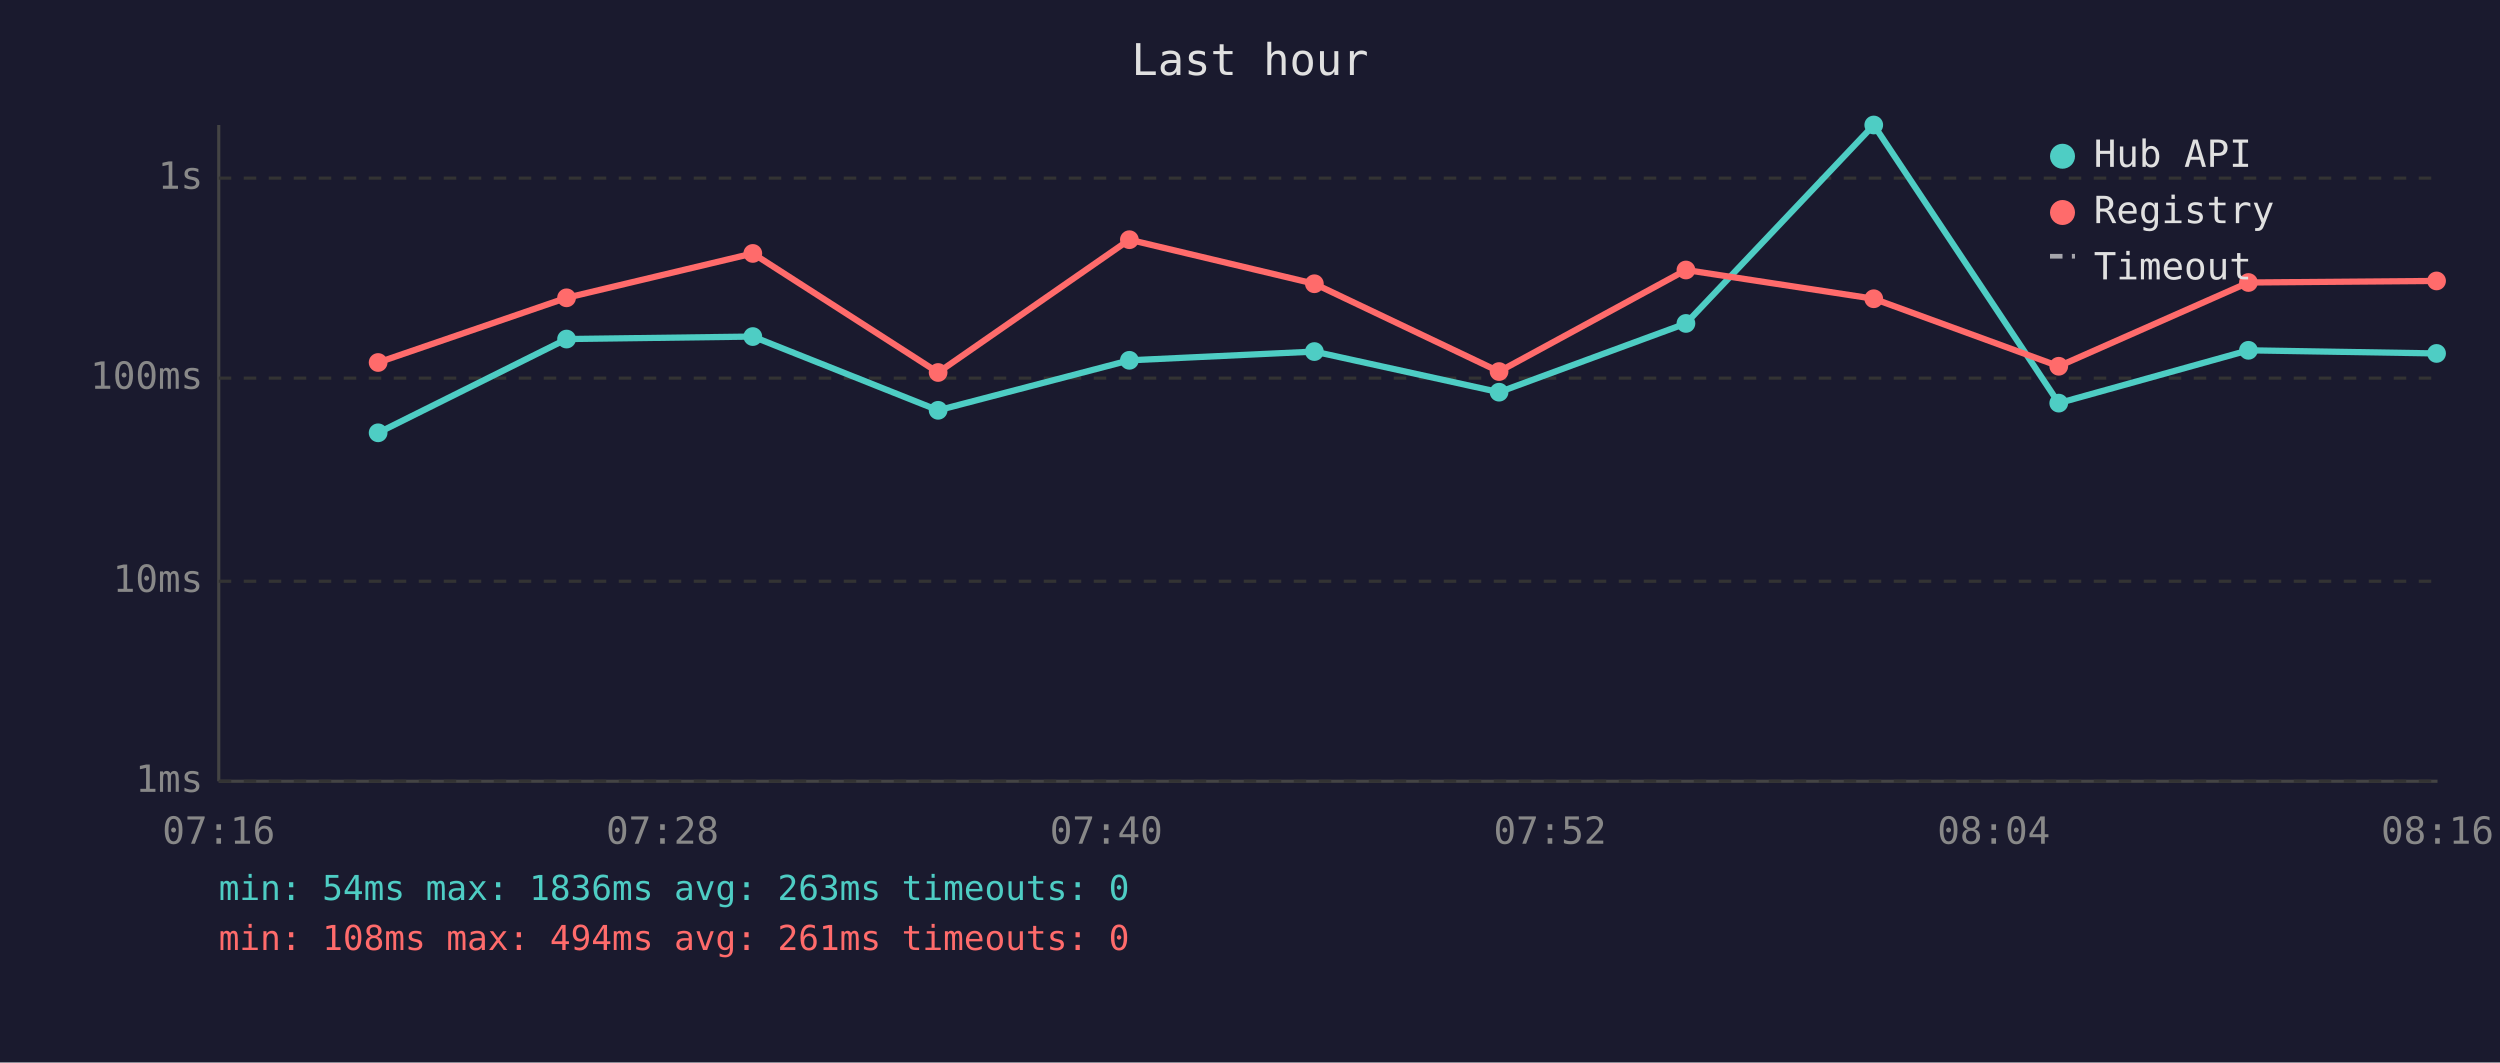
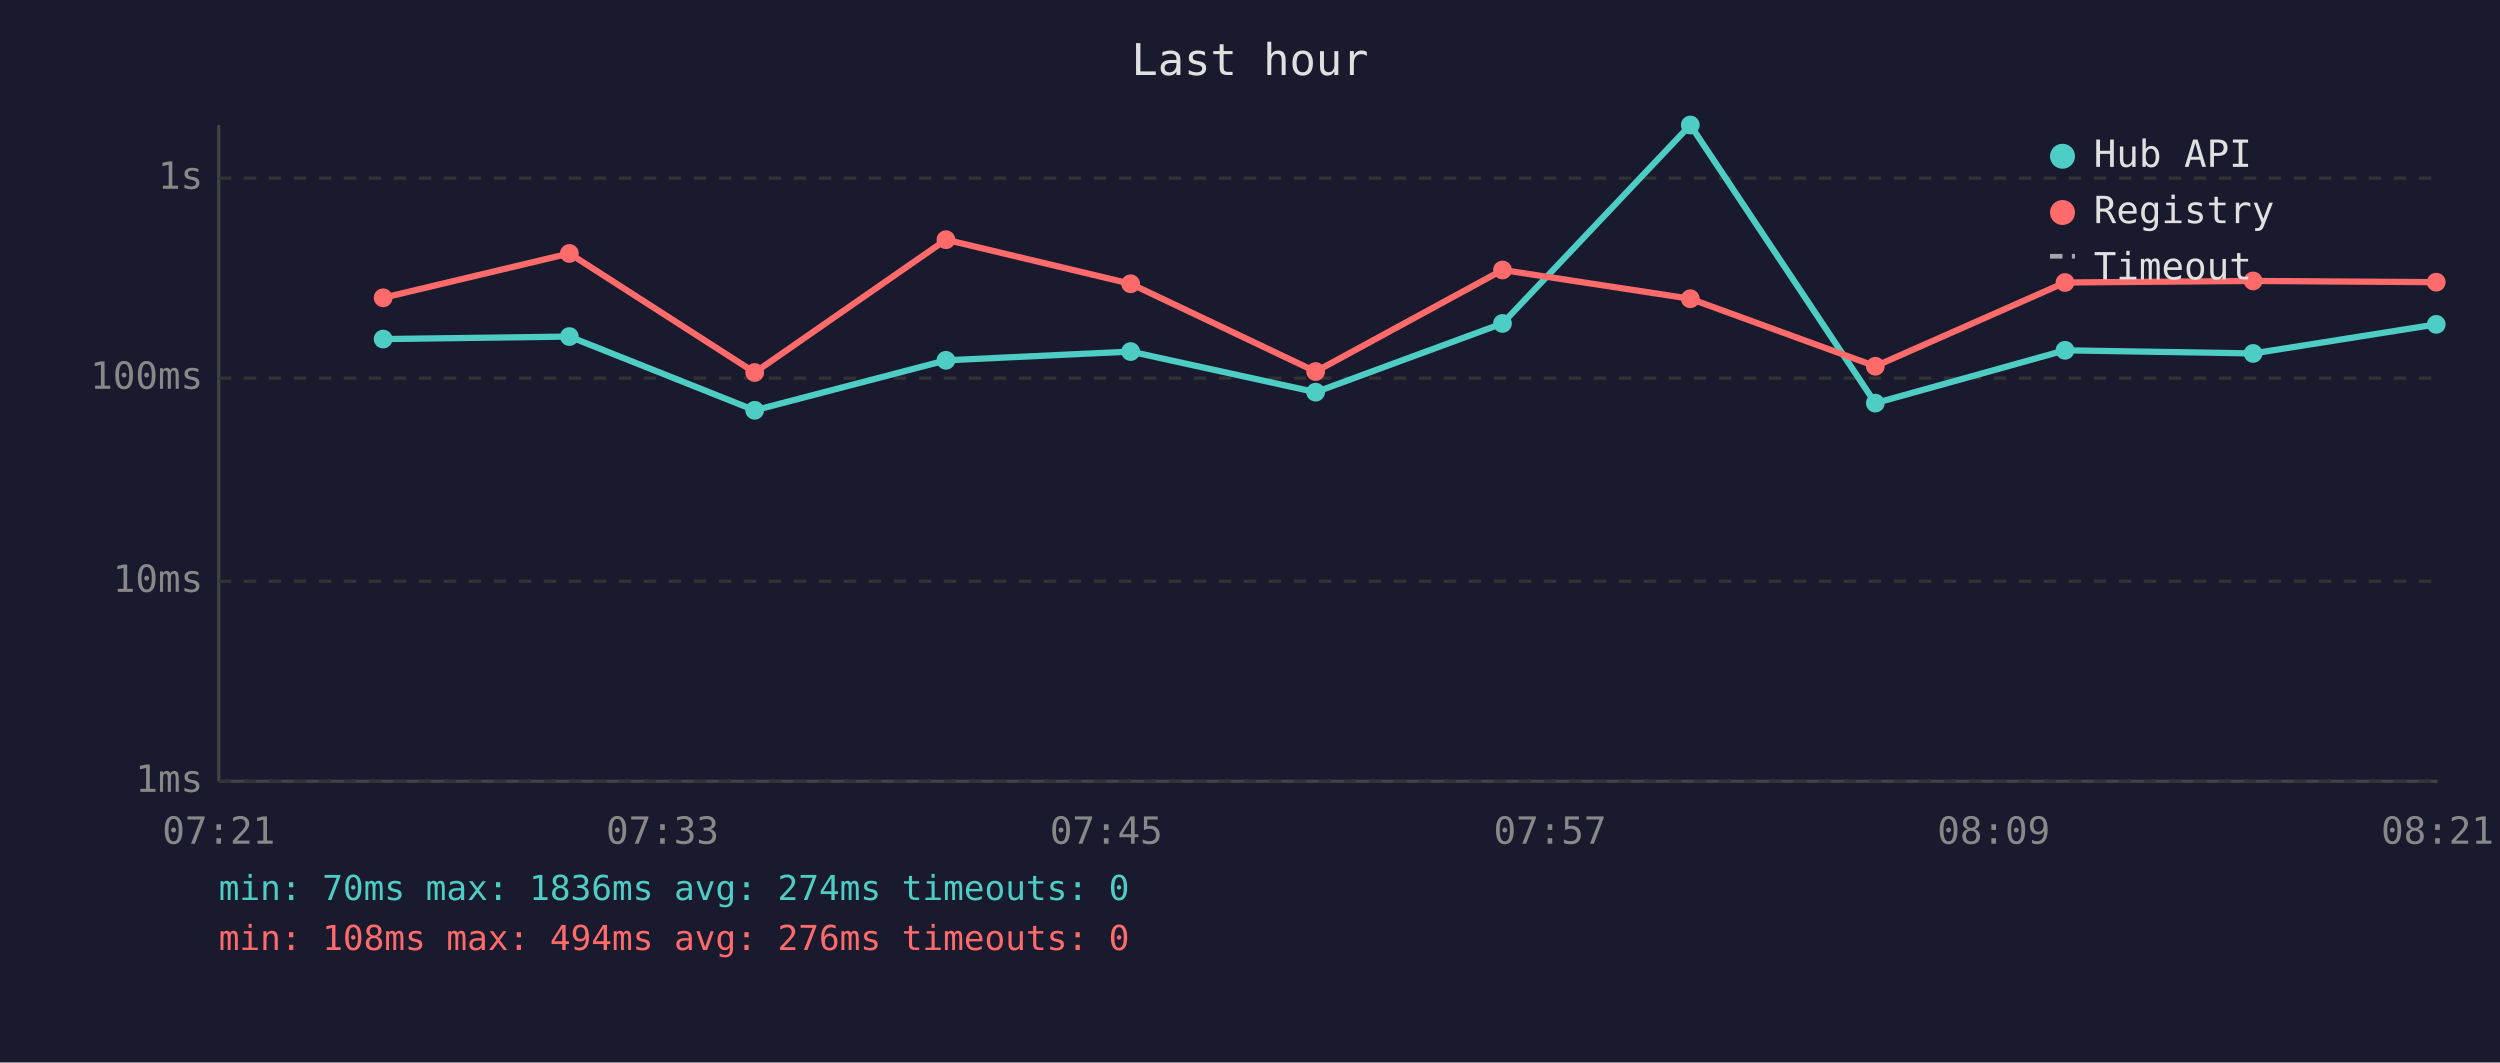
<svg xmlns="http://www.w3.org/2000/svg" viewBox="0 0 800 340" font-family="monospace" font-size="12">
  <rect width="800" height="340" fill="#1a1a2e" />
  <text x="400" y="24" fill="#e0e0e0" font-size="14" text-anchor="middle">Last hour</text>
  <line x1="70" y1="40" x2="70" y2="250" stroke="#444" stroke-width="1" />
  <line x1="70" y1="250" x2="780" y2="250" stroke="#444" stroke-width="1" />
  <line x1="70" y1="250" x2="780" y2="250" stroke="#333" stroke-width="1" stroke-dasharray="4" />
  <text x="65" y="250" fill="#888" text-anchor="end" dominant-baseline="middle">1ms</text>
  <line x1="70" y1="186" x2="780" y2="186" stroke="#333" stroke-width="1" stroke-dasharray="4" />
  <text x="65" y="186" fill="#888" text-anchor="end" dominant-baseline="middle">10ms</text>
  <line x1="70" y1="121" x2="780" y2="121" stroke="#333" stroke-width="1" stroke-dasharray="4" />
  <text x="65" y="121" fill="#888" text-anchor="end" dominant-baseline="middle">100ms</text>
  <line x1="70" y1="57" x2="780" y2="57" stroke="#333" stroke-width="1" stroke-dasharray="4" />
  <text x="65" y="57" fill="#888" text-anchor="end" dominant-baseline="middle">1s</text>
-   <text x="70" y="270" fill="#888" text-anchor="middle">07:16</text>
-   <text x="212" y="270" fill="#888" text-anchor="middle">07:28</text>
-   <text x="354" y="270" fill="#888" text-anchor="middle">07:40</text>
-   <text x="496" y="270" fill="#888" text-anchor="middle">07:52</text>
-   <text x="638" y="270" fill="#888" text-anchor="middle">08:04</text>
-   <text x="780" y="270" fill="#888" text-anchor="middle">08:16</text>
-   <polyline points="121.0,138.5 181.3,108.5 240.9,107.7 300.2,131.3 361.4,115.3 420.6,112.5 479.7,125.5 539.5,103.5 599.6,40.0 658.8,129.0 719.5,112.1 779.7,113.1" fill="none" stroke="#4ecdc4" stroke-width="2" opacity="1" />
-   <circle cx="121.0" cy="138.5" r="3" fill="#4ecdc4" />
-   <circle cx="181.3" cy="108.5" r="3" fill="#4ecdc4" />
-   <circle cx="240.9" cy="107.7" r="3" fill="#4ecdc4" />
-   <circle cx="300.2" cy="131.3" r="3" fill="#4ecdc4" />
-   <circle cx="361.4" cy="115.3" r="3" fill="#4ecdc4" />
-   <circle cx="420.6" cy="112.5" r="3" fill="#4ecdc4" />
-   <circle cx="479.7" cy="125.5" r="3" fill="#4ecdc4" />
-   <circle cx="539.5" cy="103.5" r="3" fill="#4ecdc4" />
-   <circle cx="599.6" cy="40.0" r="3" fill="#4ecdc4" />
-   <circle cx="658.8" cy="129.0" r="3" fill="#4ecdc4" />
-   <circle cx="719.5" cy="112.1" r="3" fill="#4ecdc4" />
-   <circle cx="779.7" cy="113.1" r="3" fill="#4ecdc4" />
-   <polyline points="121.0,116.0 181.3,95.3 240.9,81.1 300.2,119.2 361.4,76.7 420.6,90.8 479.7,118.9 539.5,86.4 599.6,95.6 658.8,117.2 719.5,90.4 779.7,89.9" fill="none" stroke="#ff6b6b" stroke-width="2" opacity="1" />
-   <circle cx="121.0" cy="116.0" r="3" fill="#ff6b6b" />
-   <circle cx="181.3" cy="95.3" r="3" fill="#ff6b6b" />
-   <circle cx="240.9" cy="81.1" r="3" fill="#ff6b6b" />
-   <circle cx="300.2" cy="119.2" r="3" fill="#ff6b6b" />
-   <circle cx="361.4" cy="76.7" r="3" fill="#ff6b6b" />
-   <circle cx="420.6" cy="90.8" r="3" fill="#ff6b6b" />
-   <circle cx="479.7" cy="118.9" r="3" fill="#ff6b6b" />
-   <circle cx="539.5" cy="86.4" r="3" fill="#ff6b6b" />
-   <circle cx="599.6" cy="95.6" r="3" fill="#ff6b6b" />
-   <circle cx="658.8" cy="117.2" r="3" fill="#ff6b6b" />
-   <circle cx="719.5" cy="90.4" r="3" fill="#ff6b6b" />
-   <circle cx="779.7" cy="89.9" r="3" fill="#ff6b6b" />
+   <text x="70" y="270" fill="#888" text-anchor="middle">07:21</text>
+   <text x="212" y="270" fill="#888" text-anchor="middle">07:33</text>
+   <text x="354" y="270" fill="#888" text-anchor="middle">07:45</text>
+   <text x="496" y="270" fill="#888" text-anchor="middle">07:57</text>
+   <text x="638" y="270" fill="#888" text-anchor="middle">08:09</text>
+   <text x="780" y="270" fill="#888" text-anchor="middle">08:21</text>
+   <polyline points="122.6,108.5 182.2,107.7 241.5,131.3 302.7,115.3 361.8,112.5 421.0,125.5 480.8,103.5 540.9,40.0 600.1,129.0 660.8,112.1 721.0,113.1 779.6,103.8" fill="none" stroke="#4ecdc4" stroke-width="2" opacity="1" />
+   <circle cx="122.6" cy="108.5" r="3" fill="#4ecdc4" />
+   <circle cx="182.2" cy="107.7" r="3" fill="#4ecdc4" />
+   <circle cx="241.5" cy="131.3" r="3" fill="#4ecdc4" />
+   <circle cx="302.7" cy="115.3" r="3" fill="#4ecdc4" />
+   <circle cx="361.8" cy="112.5" r="3" fill="#4ecdc4" />
+   <circle cx="421.0" cy="125.5" r="3" fill="#4ecdc4" />
+   <circle cx="480.8" cy="103.5" r="3" fill="#4ecdc4" />
+   <circle cx="540.9" cy="40.0" r="3" fill="#4ecdc4" />
+   <circle cx="600.1" cy="129.0" r="3" fill="#4ecdc4" />
+   <circle cx="660.8" cy="112.1" r="3" fill="#4ecdc4" />
+   <circle cx="721.0" cy="113.1" r="3" fill="#4ecdc4" />
+   <circle cx="779.6" cy="103.8" r="3" fill="#4ecdc4" />
+   <polyline points="122.6,95.3 182.2,81.1 241.5,119.2 302.7,76.7 361.8,90.8 421.0,118.9 480.8,86.4 540.9,95.6 600.1,117.2 660.8,90.4 721.0,89.9 779.6,90.3" fill="none" stroke="#ff6b6b" stroke-width="2" opacity="1" />
+   <circle cx="122.6" cy="95.3" r="3" fill="#ff6b6b" />
+   <circle cx="182.2" cy="81.1" r="3" fill="#ff6b6b" />
+   <circle cx="241.5" cy="119.2" r="3" fill="#ff6b6b" />
+   <circle cx="302.7" cy="76.7" r="3" fill="#ff6b6b" />
+   <circle cx="361.8" cy="90.8" r="3" fill="#ff6b6b" />
+   <circle cx="421.0" cy="118.9" r="3" fill="#ff6b6b" />
+   <circle cx="480.8" cy="86.4" r="3" fill="#ff6b6b" />
+   <circle cx="540.9" cy="95.6" r="3" fill="#ff6b6b" />
+   <circle cx="600.1" cy="117.2" r="3" fill="#ff6b6b" />
+   <circle cx="660.8" cy="90.4" r="3" fill="#ff6b6b" />
+   <circle cx="721.0" cy="89.9" r="3" fill="#ff6b6b" />
+   <circle cx="779.6" cy="90.3" r="3" fill="#ff6b6b" />
  <circle cx="660" cy="50" r="4" fill="#4ecdc4" />
  <text x="670" y="50" fill="#e0e0e0" dominant-baseline="middle">Hub API</text>
  <circle cx="660" cy="68" r="4" fill="#ff6b6b" />
  <text x="670" y="68" fill="#e0e0e0" dominant-baseline="middle">Registry</text>
  <line x1="656" y1="82" x2="664" y2="82" stroke="#e0e0e0" stroke-width="1.5" stroke-dasharray="4,3" opacity="0.7" />
  <text x="670" y="86" fill="#e0e0e0" dominant-baseline="middle">Timeout</text>
-   <text x="70" y="288" fill="#4ecdc4" font-size="11">min: 54ms  max: 1836ms  avg: 263ms  timeouts: 0</text>
-   <text x="70" y="304" fill="#ff6b6b" font-size="11">min: 108ms  max: 494ms  avg: 261ms  timeouts: 0</text>
+   <text x="70" y="288" fill="#4ecdc4" font-size="11">min: 70ms  max: 1836ms  avg: 274ms  timeouts: 0</text>
+   <text x="70" y="304" fill="#ff6b6b" font-size="11">min: 108ms  max: 494ms  avg: 276ms  timeouts: 0</text>
</svg>
